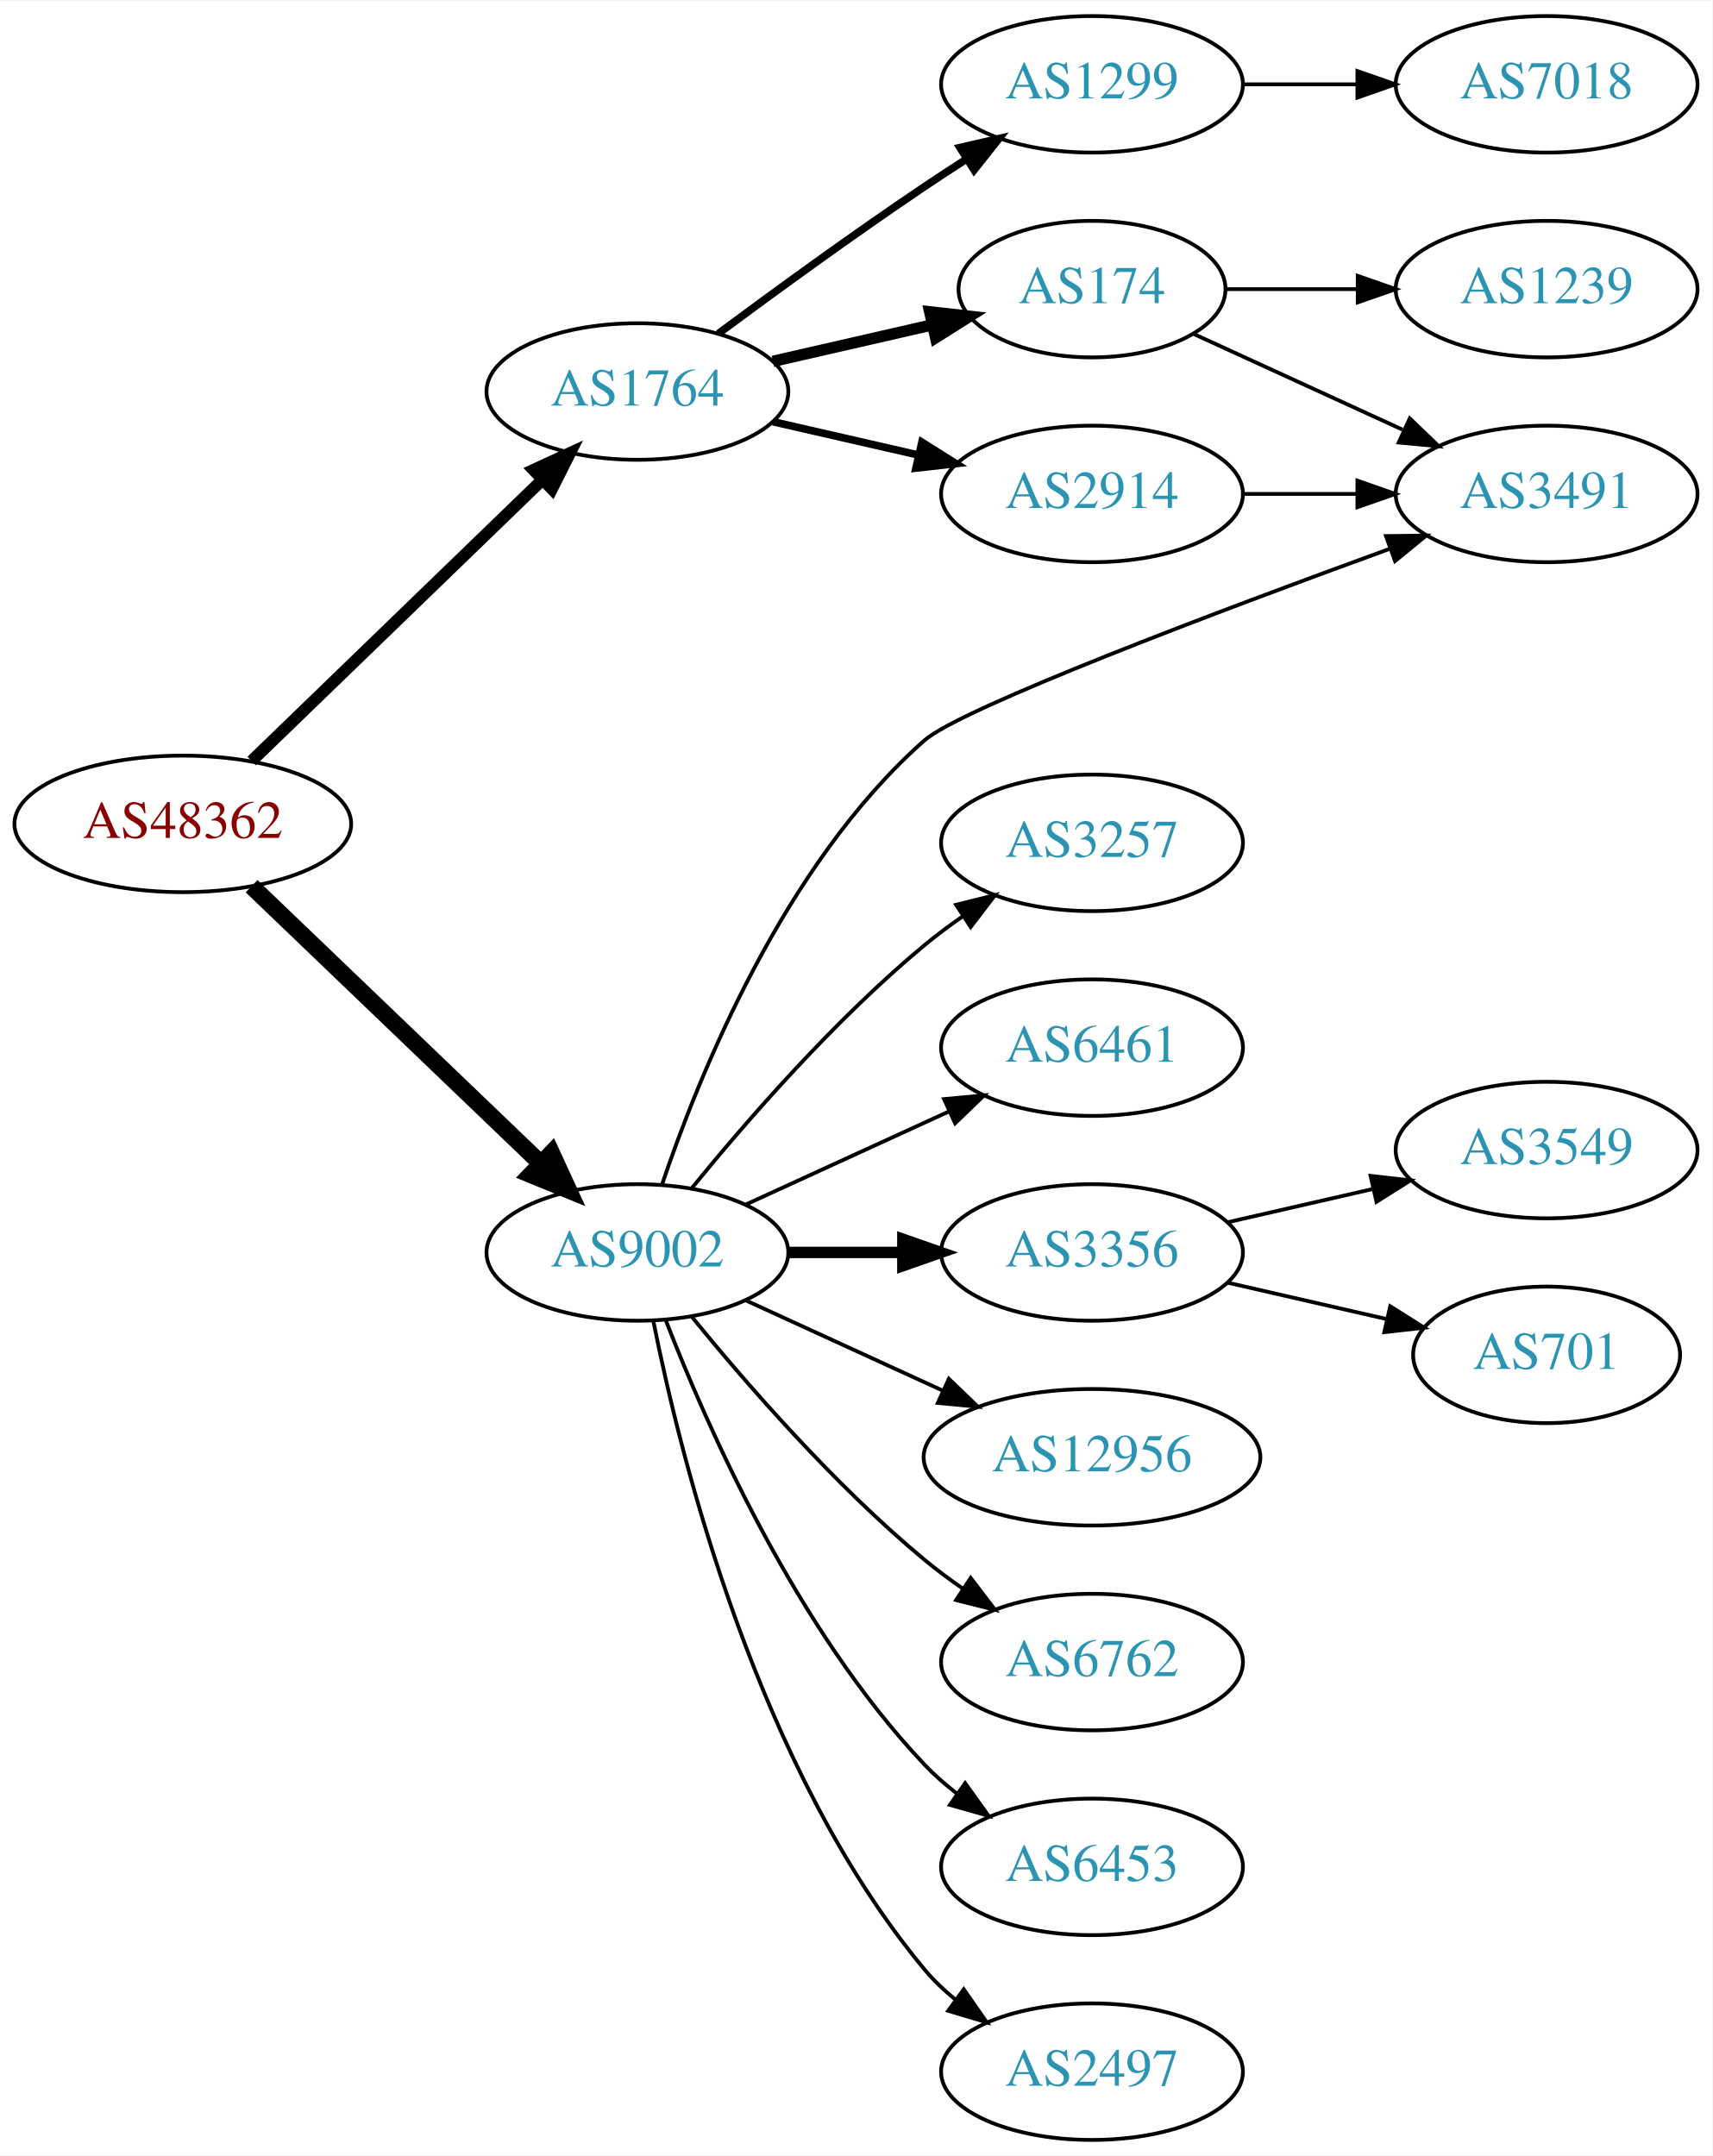
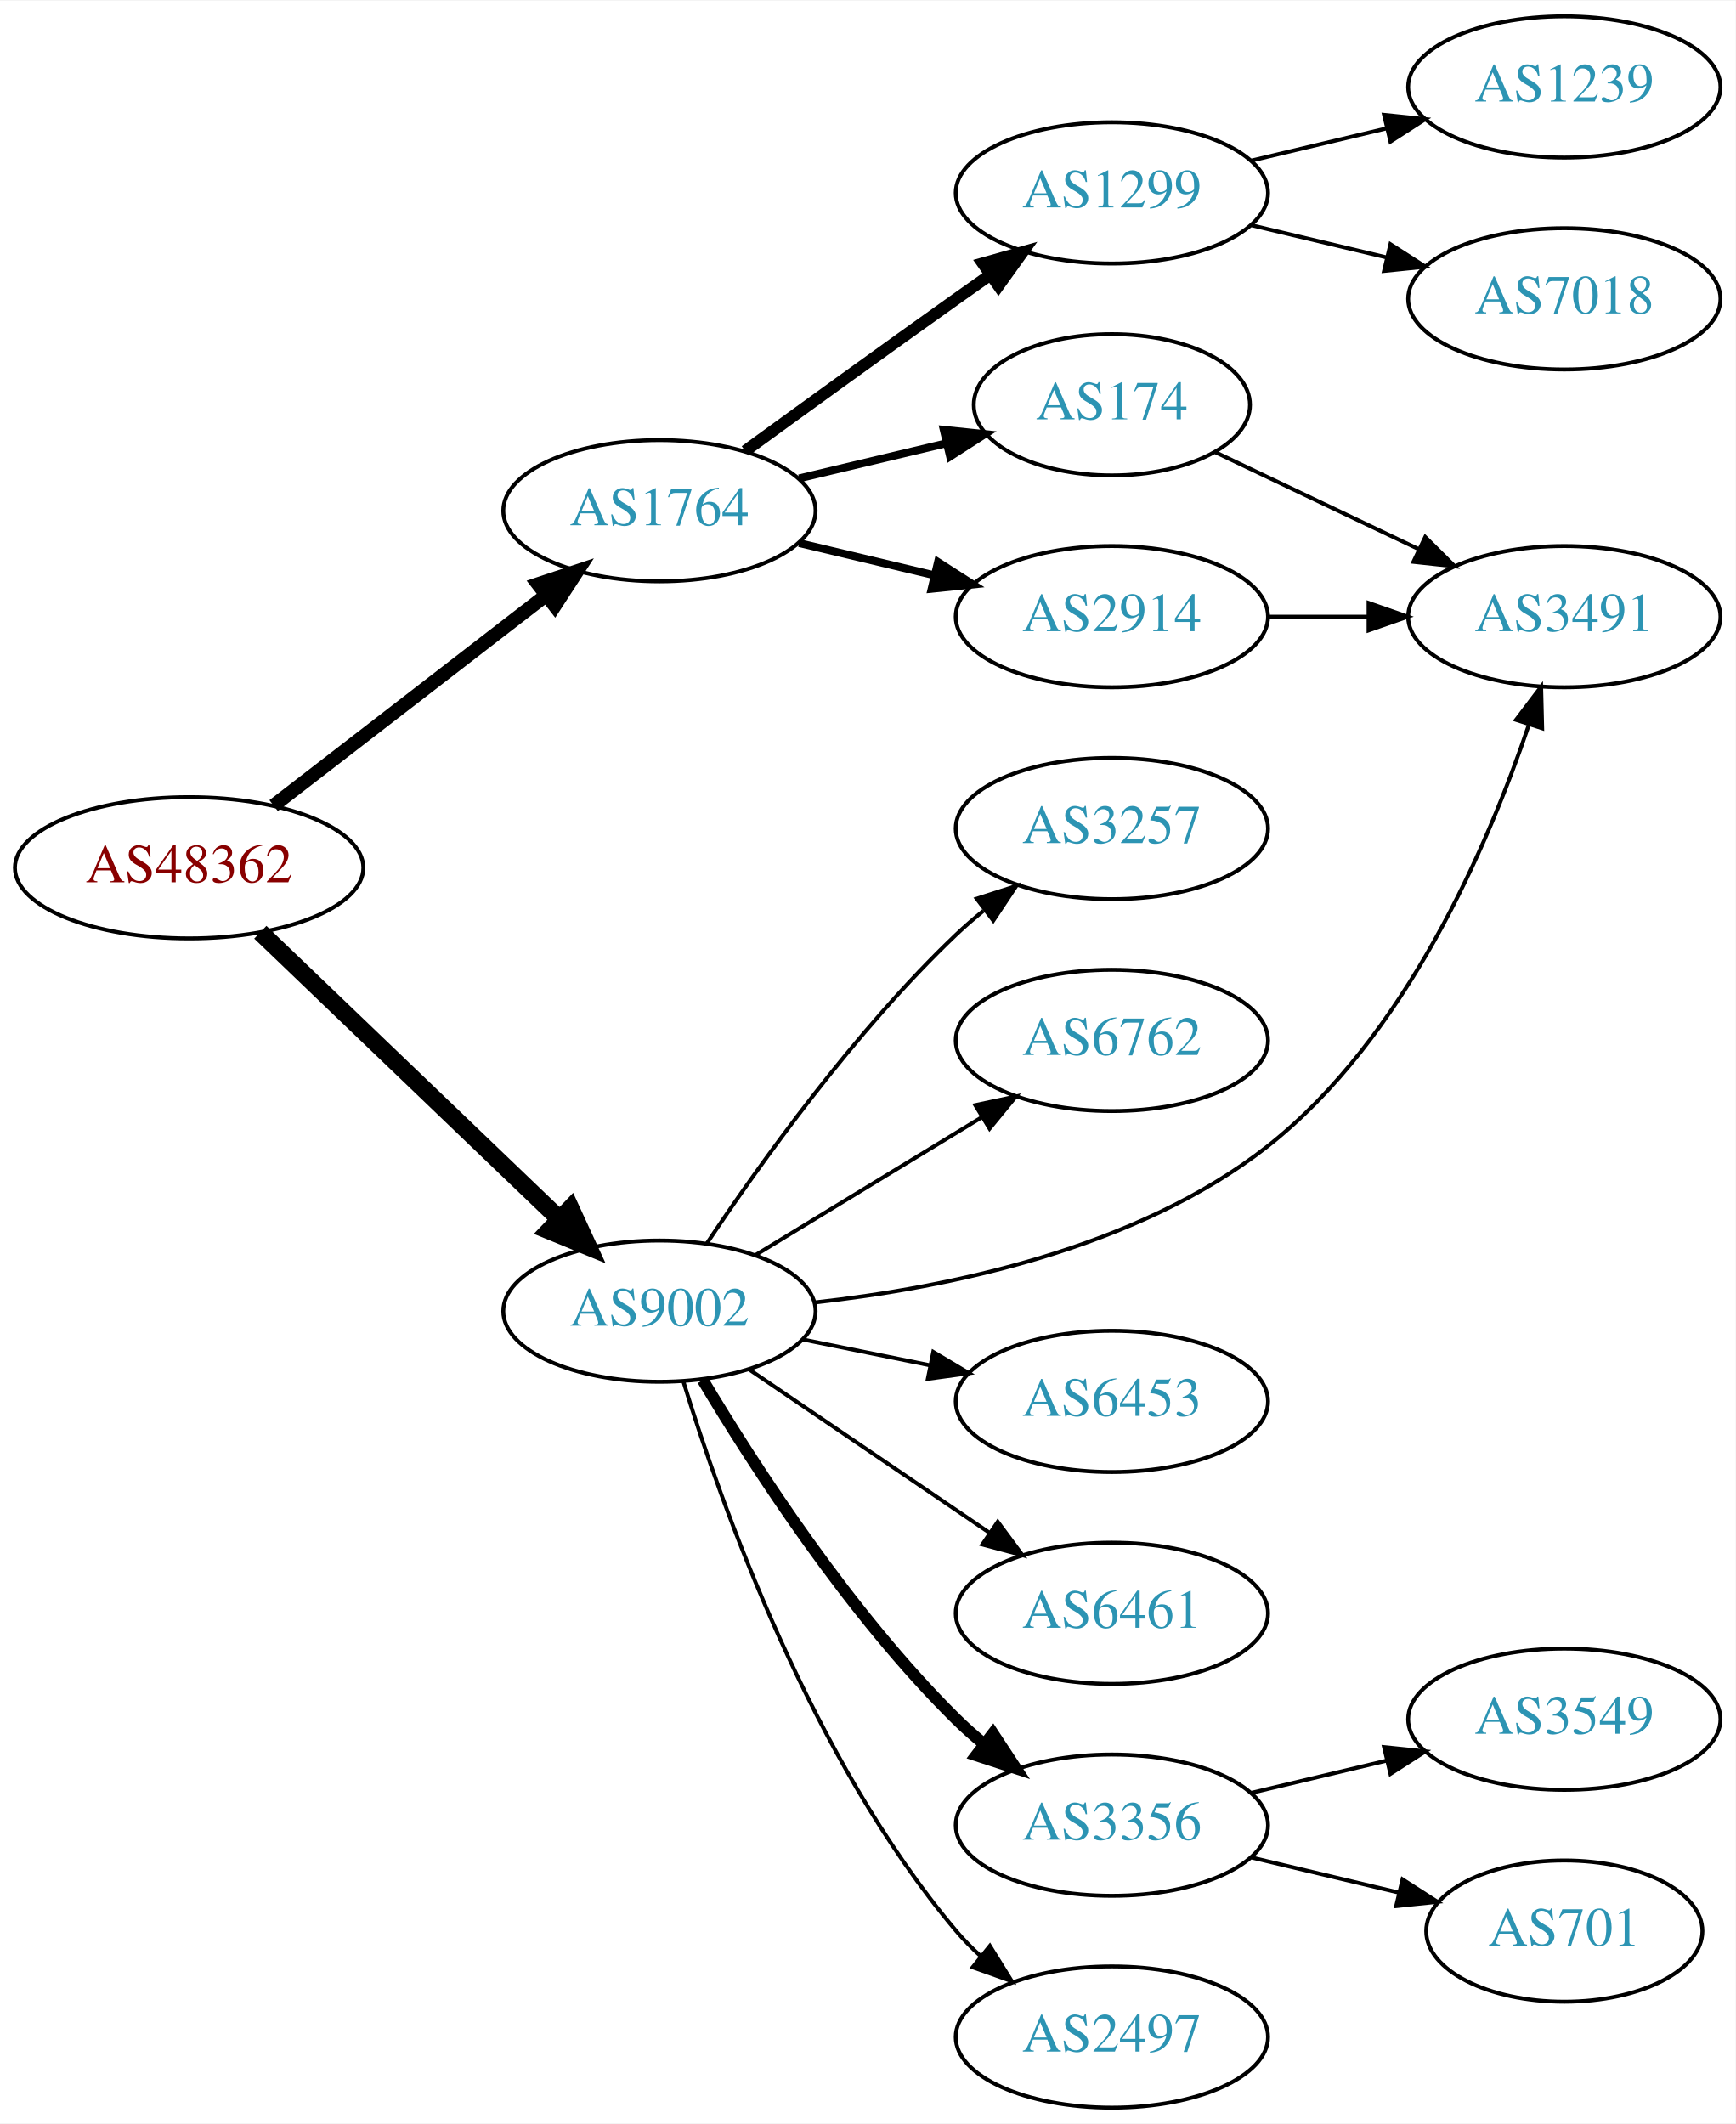
- <svg xmlns="http://www.w3.org/2000/svg" xmlns:xlink="http://www.w3.org/1999/xlink" width="451pt" height="568pt" viewBox="0.00 0.00 451.37 568.00">
-   <g id="graph0" class="graph" transform="scale(1 1) rotate(0) translate(4 564)">
-     <polygon fill="white" stroke="none" points="-4,4 -4,-564 447.37,-564 447.37,4 -4,4" />
+ <svg xmlns="http://www.w3.org/2000/svg" xmlns:xlink="http://www.w3.org/1999/xlink" width="442pt" height="541pt" viewBox="0.00 0.00 442.27 541.00">
+   <g id="graph0" class="graph" transform="scale(1 1) rotate(0) translate(4 537)">
+     <polygon fill="white" stroke="none" points="-4,4 -4,-537 438.271,-537 438.271,4 -4,4" />
    <g id="node1" class="node">
      <g id="a_node1">
        <a xlink:href="/asn/48362" xlink:title="AS48362 ~ Stadtwerke Feldkirch [AT]">
-           <ellipse fill="#ffffff" stroke="black" cx="44.196" cy="-347" rx="44.393" ry="18" />
-           <text text-anchor="middle" x="44.196" y="-343.3" font-family="Times,serif" font-size="14.00" fill="#880000">AS48362</text>
+           <ellipse fill="#ffffff" stroke="black" cx="44.196" cy="-316" rx="44.393" ry="18" />
+           <text text-anchor="middle" x="44.196" y="-312.3" font-family="Times,serif" font-size="14.00" fill="#880000">AS48362</text>
        </a>
      </g>
    </g>
    <g id="node2" class="node">
      <g id="a_node2">
        <a xlink:href="/asn/1764" xlink:title="AS1764 ~ NEXTLAYER-AS [AT]">
-           <ellipse fill="#ffffff" stroke="black" cx="164.039" cy="-461" rx="39.794" ry="18" />
-           <text text-anchor="middle" x="164.039" y="-457.3" font-family="Times,serif" font-size="14.00" fill="#2c94b3">AS1764</text>
+           <ellipse fill="#ffffff" stroke="black" cx="164.039" cy="-407" rx="39.794" ry="18" />
+           <text text-anchor="middle" x="164.039" y="-403.3" font-family="Times,serif" font-size="14.00" fill="#2c94b3">AS1764</text>
        </a>
      </g>
    </g>
    <g id="edge1" class="edge">
-       <path fill="none" stroke="black" stroke-width="3.15" d="M62.331,-363.577C82.519,-383.106 116.19,-415.679 138.986,-437.731" />
-       <polygon fill="black" stroke="black" stroke-width="3.15" points="136.643,-440.335 146.264,-444.773 141.51,-435.304 136.643,-440.335" />
+       <path fill="none" stroke="black" stroke-width="3.5" d="M65.723,-331.851C84.934,-346.686 113.79,-368.969 135.095,-385.421" />
+       <polygon fill="black" stroke="black" stroke-width="3.5" points="133.086,-388.292 143.14,-391.634 137.364,-382.752 133.086,-388.292" />
    </g>
    <g id="node3" class="node">
      <g id="a_node3">
        <a xlink:href="/asn/9002" xlink:title="AS9002 ~ RETN Limited [EU]">
-           <ellipse fill="#ffffff" stroke="black" cx="164.039" cy="-234" rx="39.794" ry="18" />
-           <text text-anchor="middle" x="164.039" y="-230.3" font-family="Times,serif" font-size="14.00" fill="#2c94b3">AS9002</text>
+           <ellipse fill="#ffffff" stroke="black" cx="164.039" cy="-203" rx="39.794" ry="18" />
+           <text text-anchor="middle" x="164.039" y="-199.3" font-family="Times,serif" font-size="14.00" fill="#2c94b3">AS9002</text>
        </a>
      </g>
    </g>
    <g id="edge2" class="edge">
-       <path fill="none" stroke="black" stroke-width="4.5" d="M62.331,-330.569C82.404,-311.321 115.808,-279.29 138.596,-257.438" />
-       <polygon fill="black" stroke="black" stroke-width="4.5" points="141.39,-260.214 145.883,-250.451 135.94,-254.53 141.39,-260.214" />
+       <path fill="none" stroke="black" stroke-width="4.5" d="M62.331,-299.569C82.404,-280.321 115.808,-248.29 138.596,-226.438" />
+       <polygon fill="black" stroke="black" stroke-width="4.5" points="141.39,-229.214 145.883,-219.451 135.94,-223.53 141.39,-229.214" />
    </g>
    <g id="node4" class="node">
      <g id="a_node4">
-         <a xlink:href="/asn/1299" xlink:title="AS1299 ~ Telia Carrier [EU]">
-           <ellipse fill="#ffffff" stroke="black" cx="283.881" cy="-542" rx="39.794" ry="18" />
-           <text text-anchor="middle" x="283.881" y="-538.3" font-family="Times,serif" font-size="14.00" fill="#2c94b3">AS1299</text>
+         <a xlink:href="/asn/174" xlink:title="AS174 ~ Cogent Communications [US]">
+           <ellipse fill="#ffffff" stroke="black" cx="279.332" cy="-434" rx="35.194" ry="18" />
+           <text text-anchor="middle" x="279.332" y="-430.3" font-family="Times,serif" font-size="14.00" fill="#2c94b3">AS174</text>
        </a>
      </g>
    </g>
    <g id="edge3" class="edge">
-       <path fill="none" stroke="black" stroke-width="2" d="M185.369,-476.277C200.231,-487.304 220.976,-502.407 239.685,-515 243.234,-517.389 246.984,-519.839 250.733,-522.242" />
-       <polygon fill="black" stroke="black" stroke-width="2" points="249.059,-525.325 259.381,-527.712 252.801,-519.409 249.059,-525.325" />
+       <path fill="none" stroke="black" stroke-width="2" d="M199.646,-415.248C211.44,-418.058 224.745,-421.229 237.013,-424.153" />
+       <polygon fill="black" stroke="black" stroke-width="2" points="236.479,-427.624 247.018,-426.537 238.101,-420.814 236.479,-427.624" />
    </g>
    <g id="node5" class="node">
      <g id="a_node5">
-         <a xlink:href="/asn/174" xlink:title="AS174 ~ Cogent Communications [US]">
-           <ellipse fill="#ffffff" stroke="black" cx="283.881" cy="-488" rx="35.194" ry="18" />
-           <text text-anchor="middle" x="283.881" y="-484.3" font-family="Times,serif" font-size="14.00" fill="#2c94b3">AS174</text>
+         <a xlink:href="/asn/1299" xlink:title="AS1299 ~ Telia Carrier [EU]">
+           <ellipse fill="#ffffff" stroke="black" cx="279.332" cy="-488" rx="39.794" ry="18" />
+           <text text-anchor="middle" x="279.332" y="-484.3" font-family="Times,serif" font-size="14.00" fill="#2c94b3">AS1299</text>
        </a>
      </g>
    </g>
    <g id="edge4" class="edge">
-       <path fill="none" stroke="black" stroke-width="3" d="M199.758,-468.955C212.85,-471.955 227.873,-475.396 241.513,-478.522" />
-       <polygon fill="black" stroke="black" stroke-width="3" points="241.091,-482.016 251.621,-480.838 242.655,-475.193 241.091,-482.016" />
+       <path fill="none" stroke="black" stroke-width="3" d="M185.887,-422.222C200.821,-433.091 221.435,-448.025 239.685,-461 242.506,-463.005 245.449,-465.085 248.397,-467.159" />
+       <polygon fill="black" stroke="black" stroke-width="3" points="246.424,-470.05 256.621,-472.926 250.443,-464.319 246.424,-470.05" />
    </g>
    <g id="node6" class="node">
      <g id="a_node6">
        <a xlink:href="/asn/2914" xlink:title="AS2914 ~ NTT America, Inc. [US]">
-           <ellipse fill="#ffffff" stroke="black" cx="283.881" cy="-434" rx="39.794" ry="18" />
-           <text text-anchor="middle" x="283.881" y="-430.3" font-family="Times,serif" font-size="14.00" fill="#2c94b3">AS2914</text>
+           <ellipse fill="#ffffff" stroke="black" cx="279.332" cy="-380" rx="39.794" ry="18" />
+           <text text-anchor="middle" x="279.332" y="-376.3" font-family="Times,serif" font-size="14.00" fill="#2c94b3">AS2914</text>
        </a>
      </g>
    </g>
    <g id="edge5" class="edge">
-       <path fill="none" stroke="black" stroke-width="2" d="M199.758,-453.045C211.758,-450.296 225.379,-447.175 238.071,-444.267" />
-       <polygon fill="black" stroke="black" stroke-width="2" points="239.037,-447.636 248.003,-441.991 237.474,-440.813 239.037,-447.636" />
-     </g>
-     <g id="node8" class="node">
-       <g id="a_node8">
+       <path fill="none" stroke="black" stroke-width="2" d="M199.646,-398.752C210.517,-396.162 222.671,-393.265 234.114,-390.538" />
+       <polygon fill="black" stroke="black" stroke-width="2" points="235.02,-393.92 243.936,-388.197 233.397,-387.111 235.02,-393.92" />
+     </g>
+     <g id="node9" class="node">
+       <g id="a_node9">
        <a xlink:href="/asn/3491" xlink:title="AS3491 ~ PCCW Global, Inc. [US]">
-           <ellipse fill="#ffffff" stroke="black" cx="403.724" cy="-434" rx="39.794" ry="18" />
-           <text text-anchor="middle" x="403.724" y="-430.3" font-family="Times,serif" font-size="14.00" fill="#2c94b3">AS3491</text>
-         </a>
-       </g>
-     </g>
-     <g id="edge15" class="edge">
-       <path fill="none" stroke="black" d="M170.503,-251.832C180.087,-280.325 202.519,-336.236 239.685,-369 249.348,-377.518 317.377,-403.142 362.453,-419.558" />
-       <polygon fill="black" stroke="black" points="361.378,-422.891 371.972,-423.012 363.766,-416.311 361.378,-422.891" />
+           <ellipse fill="#ffffff" stroke="black" cx="394.625" cy="-380" rx="39.794" ry="18" />
+           <text text-anchor="middle" x="394.625" y="-376.3" font-family="Times,serif" font-size="14.00" fill="#2c94b3">AS3491</text>
+         </a>
+       </g>
+     </g>
+     <g id="edge16" class="edge">
+       <path fill="none" stroke="black" d="M203.561,-205.208C237.175,-208.925 285.652,-218.812 318.978,-245 354.168,-272.653 375.224,-321.728 385.603,-352.475" />
+       <polygon fill="black" stroke="black" points="382.32,-353.698 388.719,-362.143 388.982,-351.551 382.32,-353.698" />
    </g>
    <g id="node10" class="node">
      <g id="a_node10">
-         <a xlink:href="/asn/3257" xlink:title="AS3257 ~ GTT [DE]">
-           <ellipse fill="#ffffff" stroke="black" cx="283.881" cy="-342" rx="39.794" ry="18" />
-           <text text-anchor="middle" x="283.881" y="-338.3" font-family="Times,serif" font-size="14.00" fill="#2c94b3">AS3257</text>
+         <a xlink:href="/asn/6461" xlink:title="AS6461 ~ Zayo Bandwidth [US]">
+           <ellipse fill="#ffffff" stroke="black" cx="279.332" cy="-126" rx="39.794" ry="18" />
+           <text text-anchor="middle" x="279.332" y="-122.3" font-family="Times,serif" font-size="14.00" fill="#2c94b3">AS6461</text>
        </a>
      </g>
    </g>
    <g id="edge10" class="edge">
-       <path fill="none" stroke="black" d="M178.458,-251.065C192.572,-268.375 215.987,-295.345 239.685,-315 242.901,-317.668 246.402,-320.27 249.972,-322.741" />
-       <polygon fill="black" stroke="black" points="248.05,-325.666 258.329,-328.236 251.896,-319.817 248.05,-325.666" />
+       <path fill="none" stroke="black" d="M186.883,-188.154C204.28,-176.33 228.827,-159.646 248.11,-146.54" />
+       <polygon fill="black" stroke="black" points="250.251,-149.317 256.555,-140.801 246.317,-143.527 250.251,-149.317" />
    </g>
    <g id="node11" class="node">
      <g id="a_node11">
-         <a xlink:href="/asn/6461" xlink:title="AS6461 ~ Zayo Bandwidth [US]">
-           <ellipse fill="#ffffff" stroke="black" cx="283.881" cy="-288" rx="39.794" ry="18" />
-           <text text-anchor="middle" x="283.881" y="-284.3" font-family="Times,serif" font-size="14.00" fill="#2c94b3">AS6461</text>
+         <a xlink:href="/asn/3356" xlink:title="AS3356 ~ LEVEL3 [US]">
+           <ellipse fill="#ffffff" stroke="black" cx="279.332" cy="-72" rx="39.794" ry="18" />
+           <text text-anchor="middle" x="279.332" y="-68.3" font-family="Times,serif" font-size="14.00" fill="#2c94b3">AS3356</text>
        </a>
      </g>
    </g>
    <g id="edge11" class="edge">
-       <path fill="none" stroke="black" d="M192.667,-246.661C208.624,-253.973 228.895,-263.261 246.178,-271.181" />
-       <polygon fill="black" stroke="black" points="244.876,-274.435 255.425,-275.419 247.793,-268.071 244.876,-274.435" />
+       <path fill="none" stroke="black" stroke-width="3" d="M175.089,-185.431C188.137,-163.573 212.483,-125.858 239.685,-99 241.815,-96.897 244.124,-94.845 246.519,-92.871" />
+       <polygon fill="black" stroke="black" stroke-width="3" points="249.031,-95.356 254.851,-86.502 244.78,-89.794 249.031,-95.356" />
    </g>
    <g id="node12" class="node">
      <g id="a_node12">
-         <a xlink:href="/asn/3356" xlink:title="AS3356 ~ LEVEL3 [US]">
-           <ellipse fill="#ffffff" stroke="black" cx="283.881" cy="-234" rx="39.794" ry="18" />
-           <text text-anchor="middle" x="283.881" y="-230.3" font-family="Times,serif" font-size="14.00" fill="#2c94b3">AS3356</text>
+         <a xlink:href="/asn/2497" xlink:title="AS2497 ~ Internet Initiative Japan Inc. [JP]">
+           <ellipse fill="#ffffff" stroke="black" cx="279.332" cy="-18" rx="39.794" ry="18" />
+           <text text-anchor="middle" x="279.332" y="-14.3" font-family="Times,serif" font-size="14.00" fill="#2c94b3">AS2497</text>
        </a>
      </g>
    </g>
    <g id="edge12" class="edge">
-       <path fill="none" stroke="black" stroke-width="3" d="M203.951,-234C213.505,-234 223.854,-234 233.817,-234" />
-       <polygon fill="black" stroke="black" stroke-width="3" points="234.009,-237.5 244.009,-234 234.009,-230.5 234.009,-237.5" />
+       <path fill="none" stroke="black" d="M170.1,-185.2C179.636,-154.052 202.695,-88.811 239.685,-45 241.566,-42.772 243.672,-40.641 245.904,-38.624" />
+       <polygon fill="black" stroke="black" points="248.249,-41.229 253.833,-32.225 243.853,-35.782 248.249,-41.229" />
    </g>
    <g id="node13" class="node">
      <g id="a_node13">
-         <a xlink:href="/asn/12956" xlink:title="AS12956 ~ TELXIUS [ES]">
-           <ellipse fill="#ffffff" stroke="black" cx="283.881" cy="-180" rx="44.393" ry="18" />
-           <text text-anchor="middle" x="283.881" y="-176.3" font-family="Times,serif" font-size="14.00" fill="#2c94b3">AS12956</text>
+         <a xlink:href="/asn/3257" xlink:title="AS3257 ~ GTT [DE]">
+           <ellipse fill="#ffffff" stroke="black" cx="279.332" cy="-326" rx="39.794" ry="18" />
+           <text text-anchor="middle" x="279.332" y="-322.3" font-family="Times,serif" font-size="14.00" fill="#2c94b3">AS3257</text>
        </a>
      </g>
    </g>
    <g id="edge13" class="edge">
-       <path fill="none" stroke="black" d="M192.667,-221.339C208.165,-214.238 227.732,-205.272 244.678,-197.506" />
-       <polygon fill="black" stroke="black" points="246.148,-200.683 253.781,-193.335 243.232,-194.319 246.148,-200.683" />
+       <path fill="none" stroke="black" d="M176.081,-220.211C189.573,-240.458 213.82,-274.423 239.685,-299 241.855,-301.061 244.193,-303.085 246.607,-305.039" />
+       <polygon fill="black" stroke="black" points="244.888,-308.127 254.974,-311.37 249.112,-302.545 244.888,-308.127" />
    </g>
    <g id="node14" class="node">
      <g id="a_node14">
        <a xlink:href="/asn/6762" xlink:title="AS6762 ~ TELECOM ITALIA SPARKLE S.p.A. [IT]">
-           <ellipse fill="#ffffff" stroke="black" cx="283.881" cy="-126" rx="39.794" ry="18" />
-           <text text-anchor="middle" x="283.881" y="-122.3" font-family="Times,serif" font-size="14.00" fill="#2c94b3">AS6762</text>
+           <ellipse fill="#ffffff" stroke="black" cx="279.332" cy="-272" rx="39.794" ry="18" />
+           <text text-anchor="middle" x="279.332" y="-268.3" font-family="Times,serif" font-size="14.00" fill="#2c94b3">AS6762</text>
        </a>
      </g>
    </g>
    <g id="edge14" class="edge">
-       <path fill="none" stroke="black" d="M178.458,-216.935C192.572,-199.625 215.987,-172.655 239.685,-153 242.901,-150.332 246.402,-147.73 249.972,-145.259" />
-       <polygon fill="black" stroke="black" points="251.896,-148.183 258.329,-139.764 248.05,-142.334 251.896,-148.183" />
+       <path fill="none" stroke="black" d="M188.513,-217.297C205.223,-227.474 227.878,-241.272 246.255,-252.464" />
+       <polygon fill="black" stroke="black" points="244.526,-255.509 254.887,-257.721 248.167,-249.531 244.526,-255.509" />
    </g>
    <g id="node15" class="node">
      <g id="a_node15">
        <a xlink:href="/asn/6453" xlink:title="AS6453 ~ TATA COMMUNICATIONS (AMERICA) INC [US]">
-           <ellipse fill="#ffffff" stroke="black" cx="283.881" cy="-72" rx="39.794" ry="18" />
-           <text text-anchor="middle" x="283.881" y="-68.3" font-family="Times,serif" font-size="14.00" fill="#2c94b3">AS6453</text>
-         </a>
-       </g>
-     </g>
-     <g id="edge16" class="edge">
-       <path fill="none" stroke="black" d="M171.562,-216.006C182.312,-188.272 205.969,-134.571 239.685,-99 242.271,-96.272 245.188,-93.706 248.257,-91.323" />
-       <polygon fill="black" stroke="black" points="250.435,-94.07 256.605,-85.457 246.411,-88.342 250.435,-94.07" />
+           <ellipse fill="#ffffff" stroke="black" cx="279.332" cy="-180" rx="39.794" ry="18" />
+           <text text-anchor="middle" x="279.332" y="-176.3" font-family="Times,serif" font-size="14.00" fill="#2c94b3">AS6453</text>
+         </a>
+       </g>
+     </g>
+     <g id="edge15" class="edge">
+       <path fill="none" stroke="black" d="M200.574,-195.786C210.803,-193.709 222.104,-191.415 232.846,-189.234" />
+       <polygon fill="black" stroke="black" points="233.818,-192.608 242.922,-187.189 232.425,-185.748 233.818,-192.608" />
+     </g>
+     <g id="edge8" class="edge">
+       <path fill="none" stroke="black" d="M305.757,-421.881C321.059,-414.587 340.783,-405.186 357.665,-397.14" />
+       <polygon fill="black" stroke="black" points="359.184,-400.293 366.705,-392.831 356.172,-393.974 359.184,-400.293" />
+     </g>
+     <g id="node7" class="node">
+       <g id="a_node7">
+         <a xlink:href="/asn/7018" xlink:title="AS7018 ~ AT&amp;T Services, Inc. [US]">
+           <ellipse fill="#ffffff" stroke="black" cx="394.625" cy="-461" rx="39.794" ry="18" />
+           <text text-anchor="middle" x="394.625" y="-457.3" font-family="Times,serif" font-size="14.00" fill="#2c94b3">AS7018</text>
+         </a>
+       </g>
+     </g>
+     <g id="edge6" class="edge">
+       <path fill="none" stroke="black" d="M314.939,-479.752C325.81,-477.162 337.964,-474.265 349.407,-471.538" />
+       <polygon fill="black" stroke="black" points="350.313,-474.92 359.229,-469.197 348.69,-468.111 350.313,-474.92" />
+     </g>
+     <g id="node8" class="node">
+       <g id="a_node8">
+         <a xlink:href="/asn/1239" xlink:title="AS1239 ~ Sprint [US]">
+           <ellipse fill="#ffffff" stroke="black" cx="394.625" cy="-515" rx="39.794" ry="18" />
+           <text text-anchor="middle" x="394.625" y="-511.3" font-family="Times,serif" font-size="14.00" fill="#2c94b3">AS1239</text>
+         </a>
+       </g>
+     </g>
+     <g id="edge7" class="edge">
+       <path fill="none" stroke="black" d="M314.939,-496.248C325.81,-498.838 337.964,-501.735 349.407,-504.462" />
+       <polygon fill="black" stroke="black" points="348.69,-507.889 359.229,-506.803 350.313,-501.08 348.69,-507.889" />
+     </g>
+     <g id="edge9" class="edge">
+       <path fill="none" stroke="black" d="M319.004,-380C327.207,-380 335.971,-380 344.503,-380" />
+       <polygon fill="black" stroke="black" points="344.742,-383.5 354.742,-380 344.742,-376.5 344.742,-383.5" />
    </g>
    <g id="node16" class="node">
      <g id="a_node16">
-         <a xlink:href="/asn/2497" xlink:title="AS2497 ~ Internet Initiative Japan Inc. [JP]">
-           <ellipse fill="#ffffff" stroke="black" cx="283.881" cy="-18" rx="39.794" ry="18" />
-           <text text-anchor="middle" x="283.881" y="-14.3" font-family="Times,serif" font-size="14.00" fill="#2c94b3">AS2497</text>
+         <a xlink:href="/asn/701" xlink:title="AS701 ~ UUNET [US]">
+           <ellipse fill="#ffffff" stroke="black" cx="394.625" cy="-45" rx="35.194" ry="18" />
+           <text text-anchor="middle" x="394.625" y="-41.3" font-family="Times,serif" font-size="14.00" fill="#2c94b3">AS701</text>
        </a>
      </g>
    </g>
    <g id="edge17" class="edge">
-       <path fill="none" stroke="black" d="M168.237,-215.927C175.401,-179.859 195.675,-97.875 239.685,-45 242.09,-42.111 244.886,-39.437 247.879,-36.987" />
-       <polygon fill="black" stroke="black" points="250.069,-39.722 256.122,-31.027 245.967,-34.05 250.069,-39.722" />
-     </g>
-     <g id="node9" class="node">
-       <g id="a_node9">
-         <a xlink:href="/asn/7018" xlink:title="AS7018 ~ AT&amp;T Services, Inc. [US]">
-           <ellipse fill="#ffffff" stroke="black" cx="403.724" cy="-542" rx="39.794" ry="18" />
-           <text text-anchor="middle" x="403.724" y="-538.3" font-family="Times,serif" font-size="14.00" fill="#2c94b3">AS7018</text>
-         </a>
-       </g>
-     </g>
-     <g id="edge9" class="edge">
-       <path fill="none" stroke="black" d="M323.794,-542C333.347,-542 343.697,-542 353.659,-542" />
-       <polygon fill="black" stroke="black" points="353.852,-545.5 363.852,-542 353.852,-538.5 353.852,-545.5" />
-     </g>
-     <g id="node7" class="node">
-       <g id="a_node7">
-         <a xlink:href="/asn/1239" xlink:title="AS1239 ~ Sprint [US]">
-           <ellipse fill="#ffffff" stroke="black" cx="403.724" cy="-488" rx="39.794" ry="18" />
-           <text text-anchor="middle" x="403.724" y="-484.3" font-family="Times,serif" font-size="14.00" fill="#2c94b3">AS1239</text>
-         </a>
-       </g>
-     </g>
-     <g id="edge6" class="edge">
-       <path fill="none" stroke="black" d="M319.283,-488C330.107,-488 342.275,-488 353.901,-488" />
-       <polygon fill="black" stroke="black" points="353.932,-491.5 363.932,-488 353.932,-484.5 353.932,-491.5" />
-     </g>
-     <g id="edge7" class="edge">
-       <path fill="none" stroke="black" d="M310.742,-476.149C326.863,-468.762 347.865,-459.138 365.73,-450.952" />
-       <polygon fill="black" stroke="black" points="367.649,-453.923 375.282,-446.575 364.733,-447.559 367.649,-453.923" />
-     </g>
-     <g id="edge8" class="edge">
-       <path fill="none" stroke="black" d="M323.794,-434C333.347,-434 343.697,-434 353.659,-434" />
-       <polygon fill="black" stroke="black" points="353.852,-437.5 363.852,-434 353.852,-430.5 353.852,-437.5" />
+       <path fill="none" stroke="black" d="M314.939,-63.752C326.733,-60.941 340.038,-57.771 352.306,-54.847" />
+       <polygon fill="black" stroke="black" points="353.394,-58.186 362.311,-52.463 351.772,-51.377 353.394,-58.186" />
    </g>
    <g id="node17" class="node">
      <g id="a_node17">
        <a xlink:href="/asn/3549" xlink:title="AS3549 ~ Level 3 Parent, LLC [US]">
-           <ellipse fill="#ffffff" stroke="black" cx="403.724" cy="-261" rx="39.794" ry="18" />
-           <text text-anchor="middle" x="403.724" y="-257.3" font-family="Times,serif" font-size="14.00" fill="#2c94b3">AS3549</text>
+           <ellipse fill="#ffffff" stroke="black" cx="394.625" cy="-99" rx="39.794" ry="18" />
+           <text text-anchor="middle" x="394.625" y="-95.3" font-family="Times,serif" font-size="14.00" fill="#2c94b3">AS3549</text>
        </a>
      </g>
    </g>
    <g id="edge18" class="edge">
-       <path fill="none" stroke="black" d="M319.6,-241.955C331.6,-244.704 345.221,-247.825 357.914,-250.733" />
-       <polygon fill="black" stroke="black" points="357.316,-254.187 367.845,-253.009 358.88,-247.364 357.316,-254.187" />
-     </g>
-     <g id="node18" class="node">
-       <g id="a_node18">
-         <a xlink:href="/asn/701" xlink:title="AS701 ~ UUNET [US]">
-           <ellipse fill="#ffffff" stroke="black" cx="403.724" cy="-207" rx="35.194" ry="18" />
-           <text text-anchor="middle" x="403.724" y="-203.3" font-family="Times,serif" font-size="14.00" fill="#2c94b3">AS701</text>
-         </a>
-       </g>
-     </g>
-     <g id="edge19" class="edge">
-       <path fill="none" stroke="black" d="M319.6,-226.045C332.693,-223.045 347.715,-219.604 361.356,-216.478" />
-       <polygon fill="black" stroke="black" points="362.497,-219.807 371.463,-214.162 360.934,-212.984 362.497,-219.807" />
+       <path fill="none" stroke="black" d="M314.939,-80.248C325.81,-82.838 337.964,-85.735 349.407,-88.462" />
+       <polygon fill="black" stroke="black" points="348.69,-91.889 359.229,-90.803 350.313,-85.08 348.69,-91.889" />
    </g>
  </g>
</svg>
